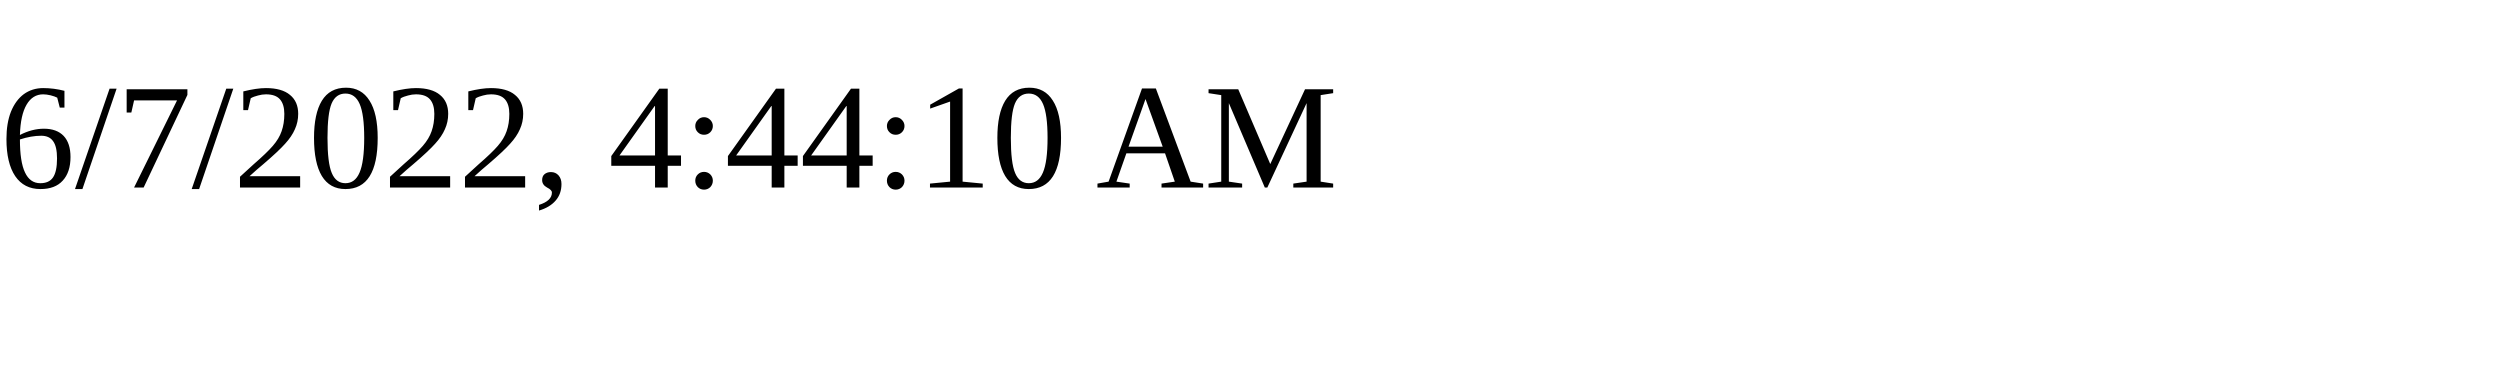
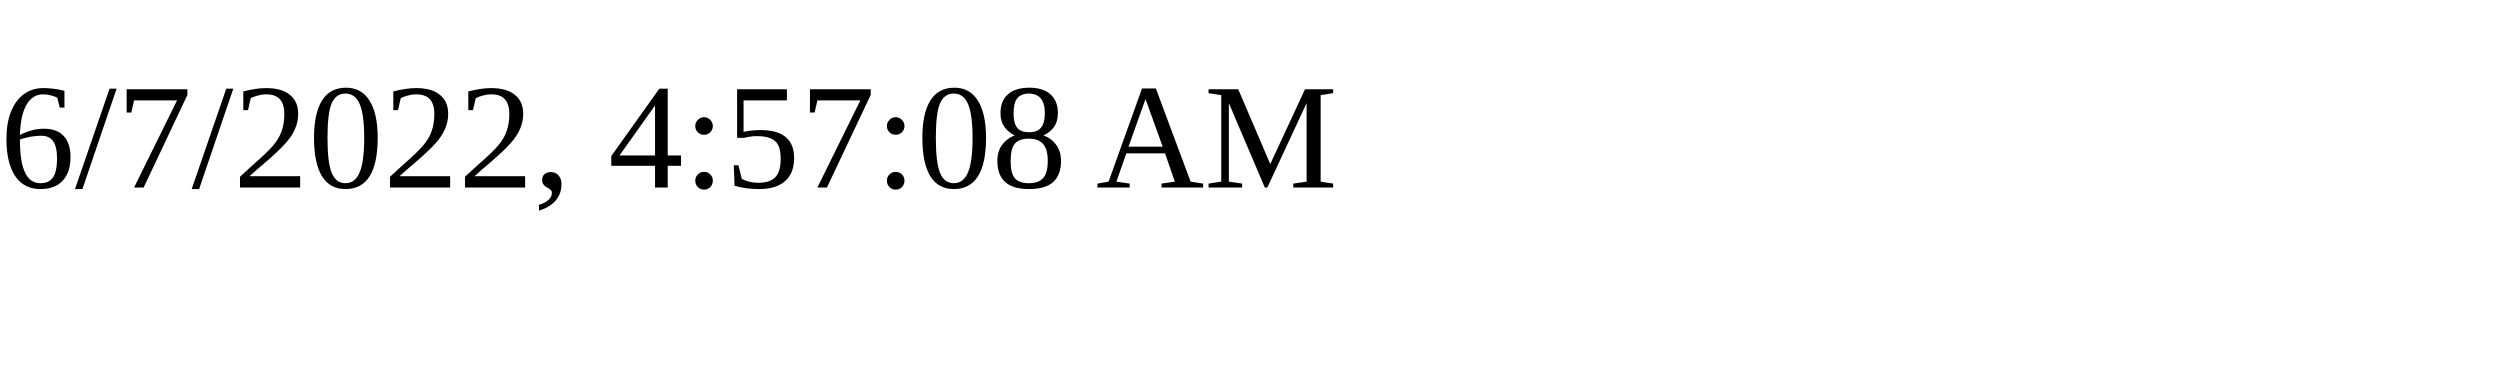
<svg xmlns="http://www.w3.org/2000/svg" height="30" width="200">
-   <text x="0" y="15">6/7/2022, 4:44:10 AM</text>
+   <text x="0" y="15">6/7/2022, 4:57:08 AM</text>
</svg>
